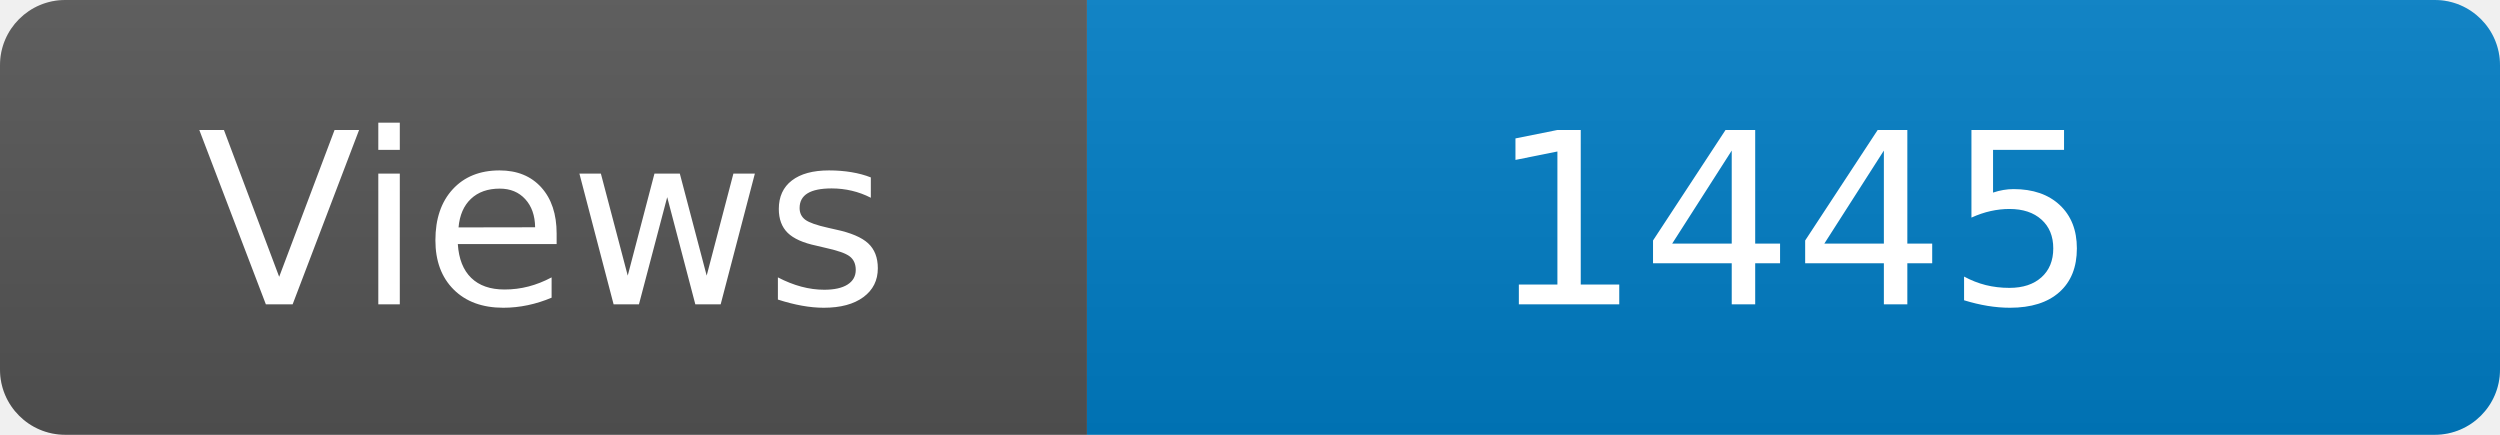
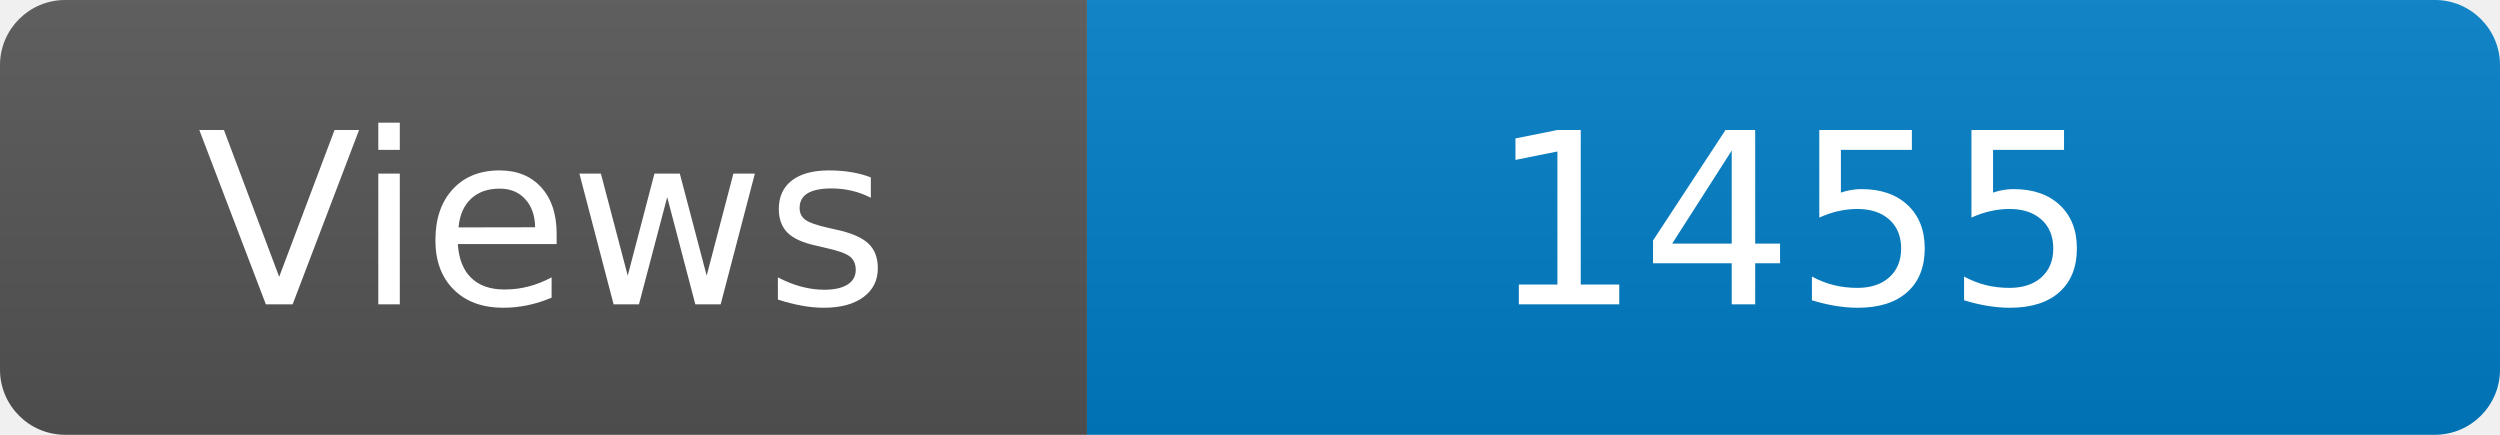
<svg xmlns="http://www.w3.org/2000/svg" width="115" height="20" role="img" aria-label="Maintained?: yes">
  <linearGradient id="s" x2="0" y2="100%">
    <stop offset="0" stop-color="#bbb" stop-opacity=".1" />
    <stop offset="1" stop-opacity=".1" />
  </linearGradient>
  <clipPath id="r">
    <rect width="115" height="20" rx="3" fill="#fff" />
  </clipPath>
  <g clip-path="url(#r)">
    <rect width="50" height="20" fill="#555" />
    <rect x="50" width="160" height="20" fill="#007ec6" />
    <rect width="115" height="20" fill="url(#s)" />
  </g>
  <g fill="#fff" text-anchor="middle" font-family="Verdana,Geneva,DejaVu Sans,sans-serif" font-size="110">
    <text x="250" y="140" transform="scale(.1)" fill="#fff">Views</text>
-     <text x="825" y="140" transform="scale(.1)" fill="#fff">1445</text>
+     <text x="825" y="140" transform="scale(.1)" fill="#fff">1455</text>
  </g>
</svg>
